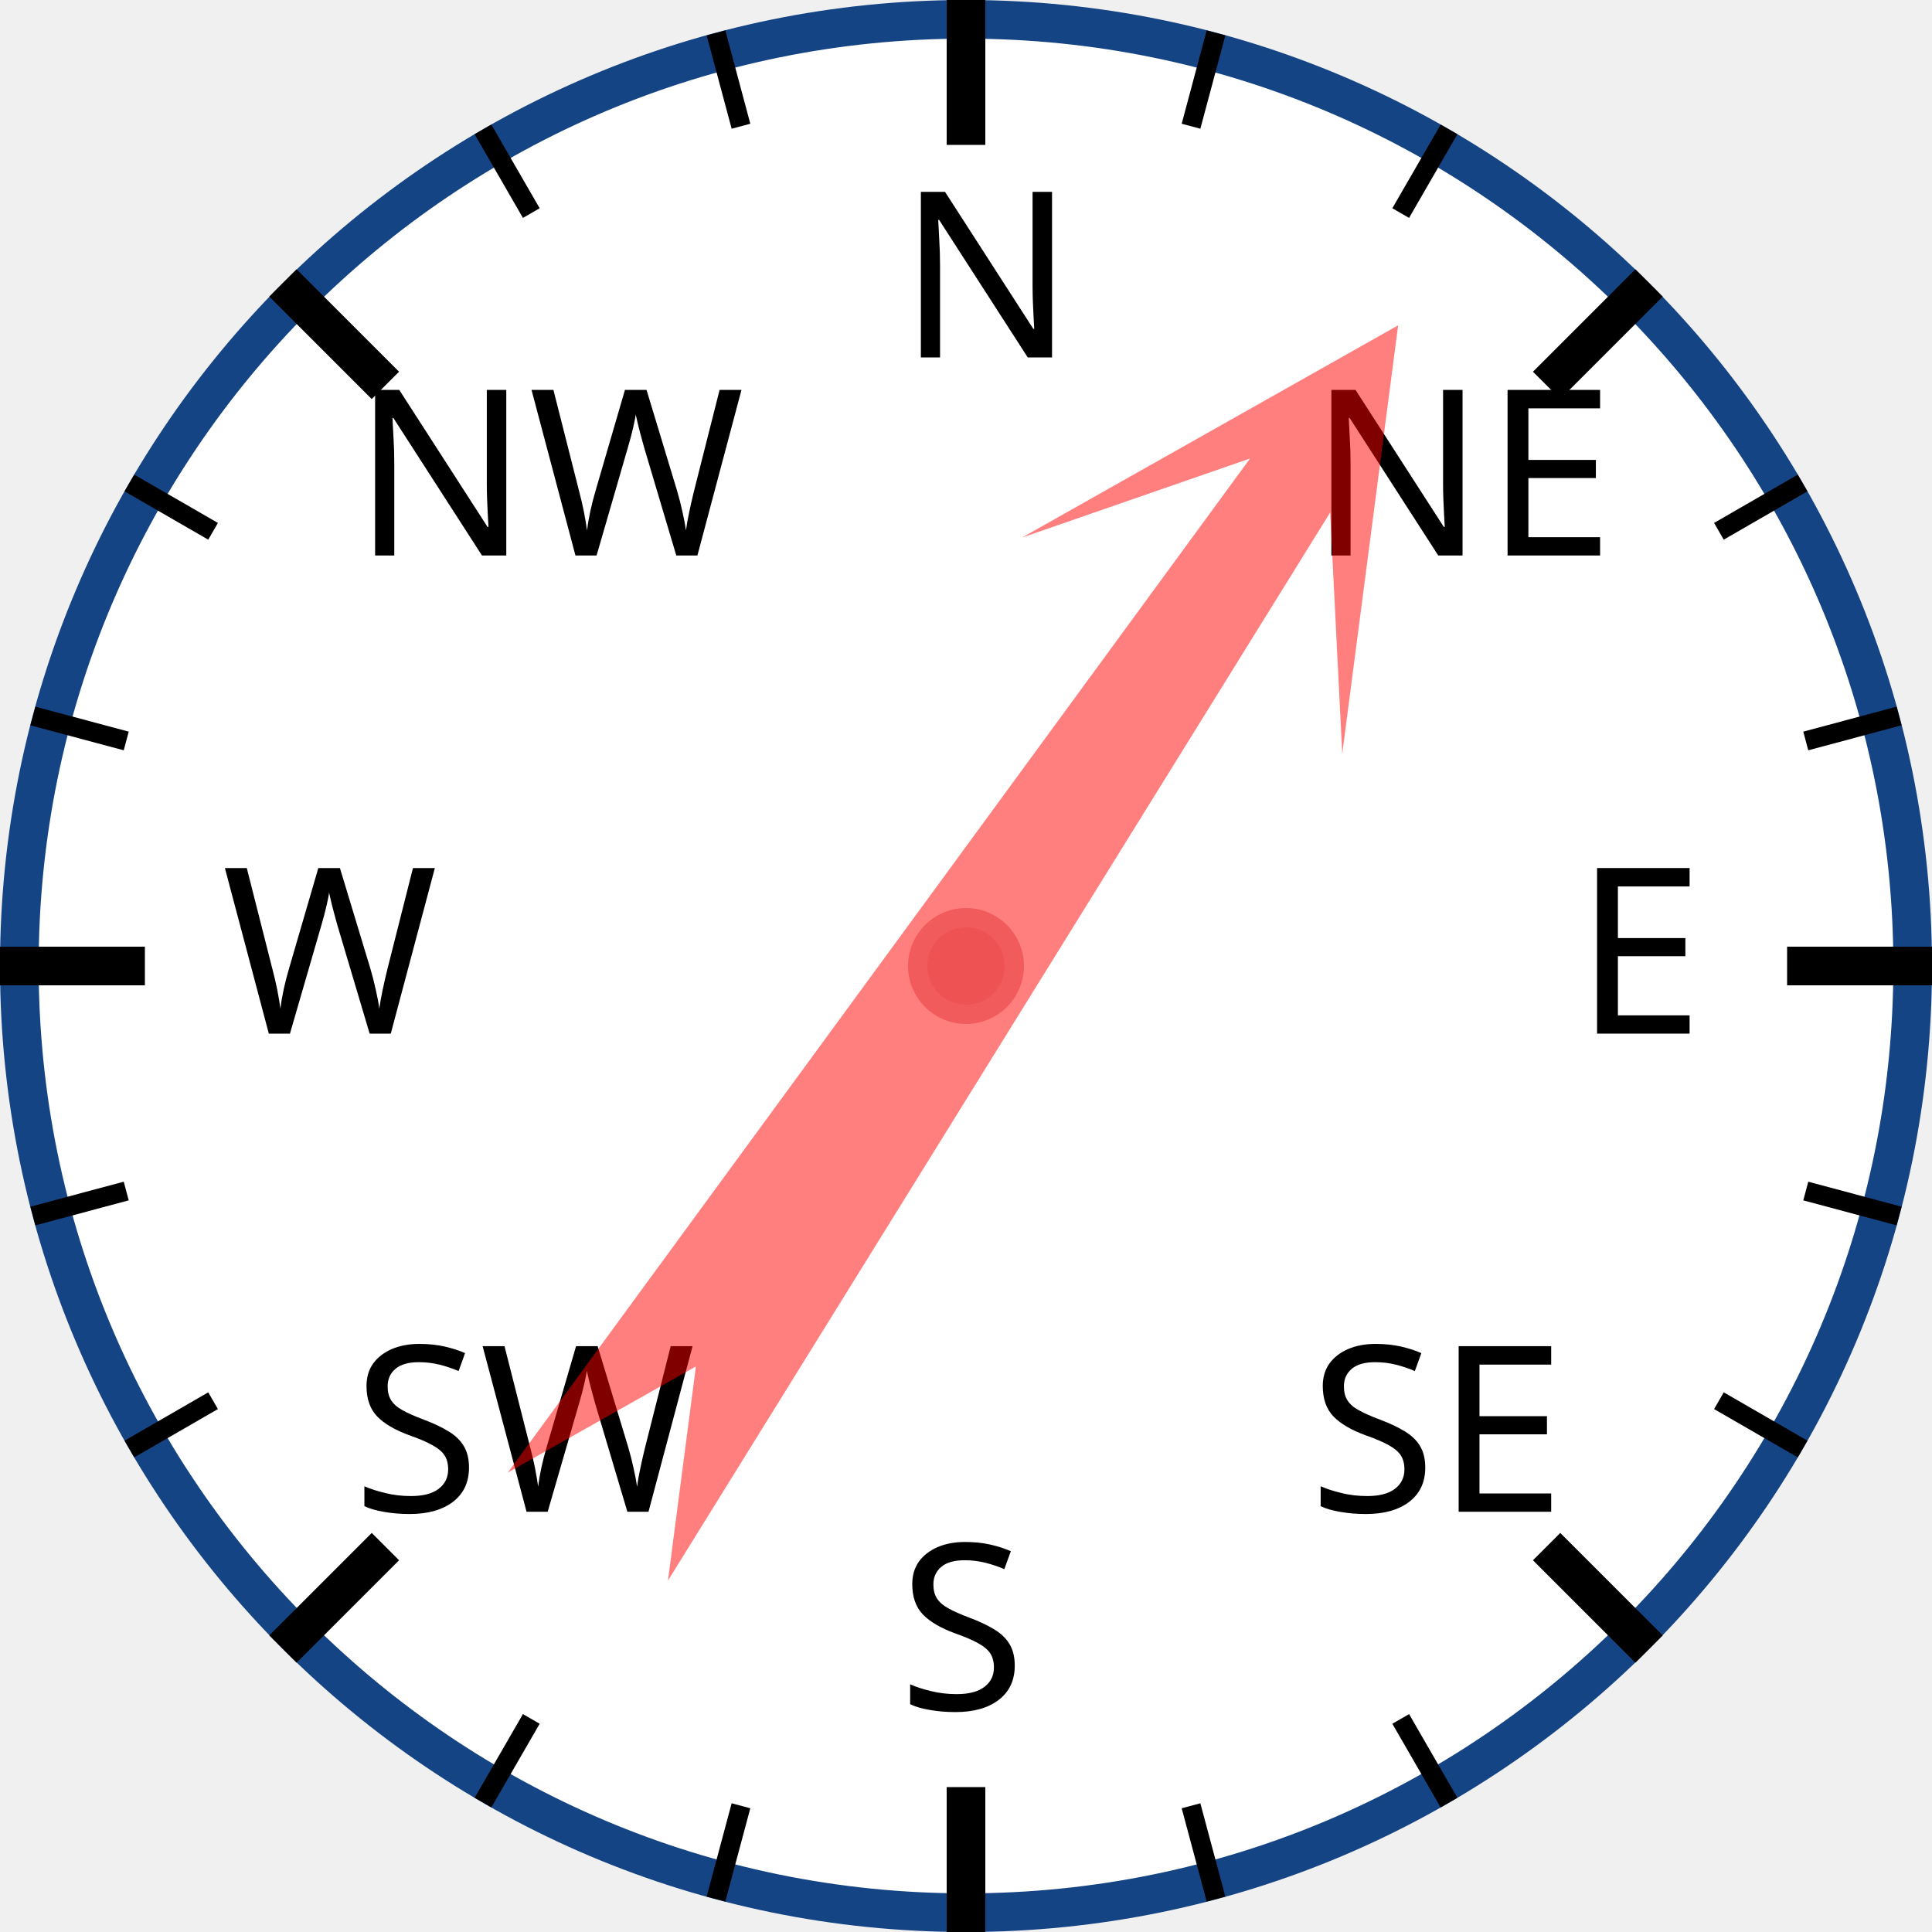
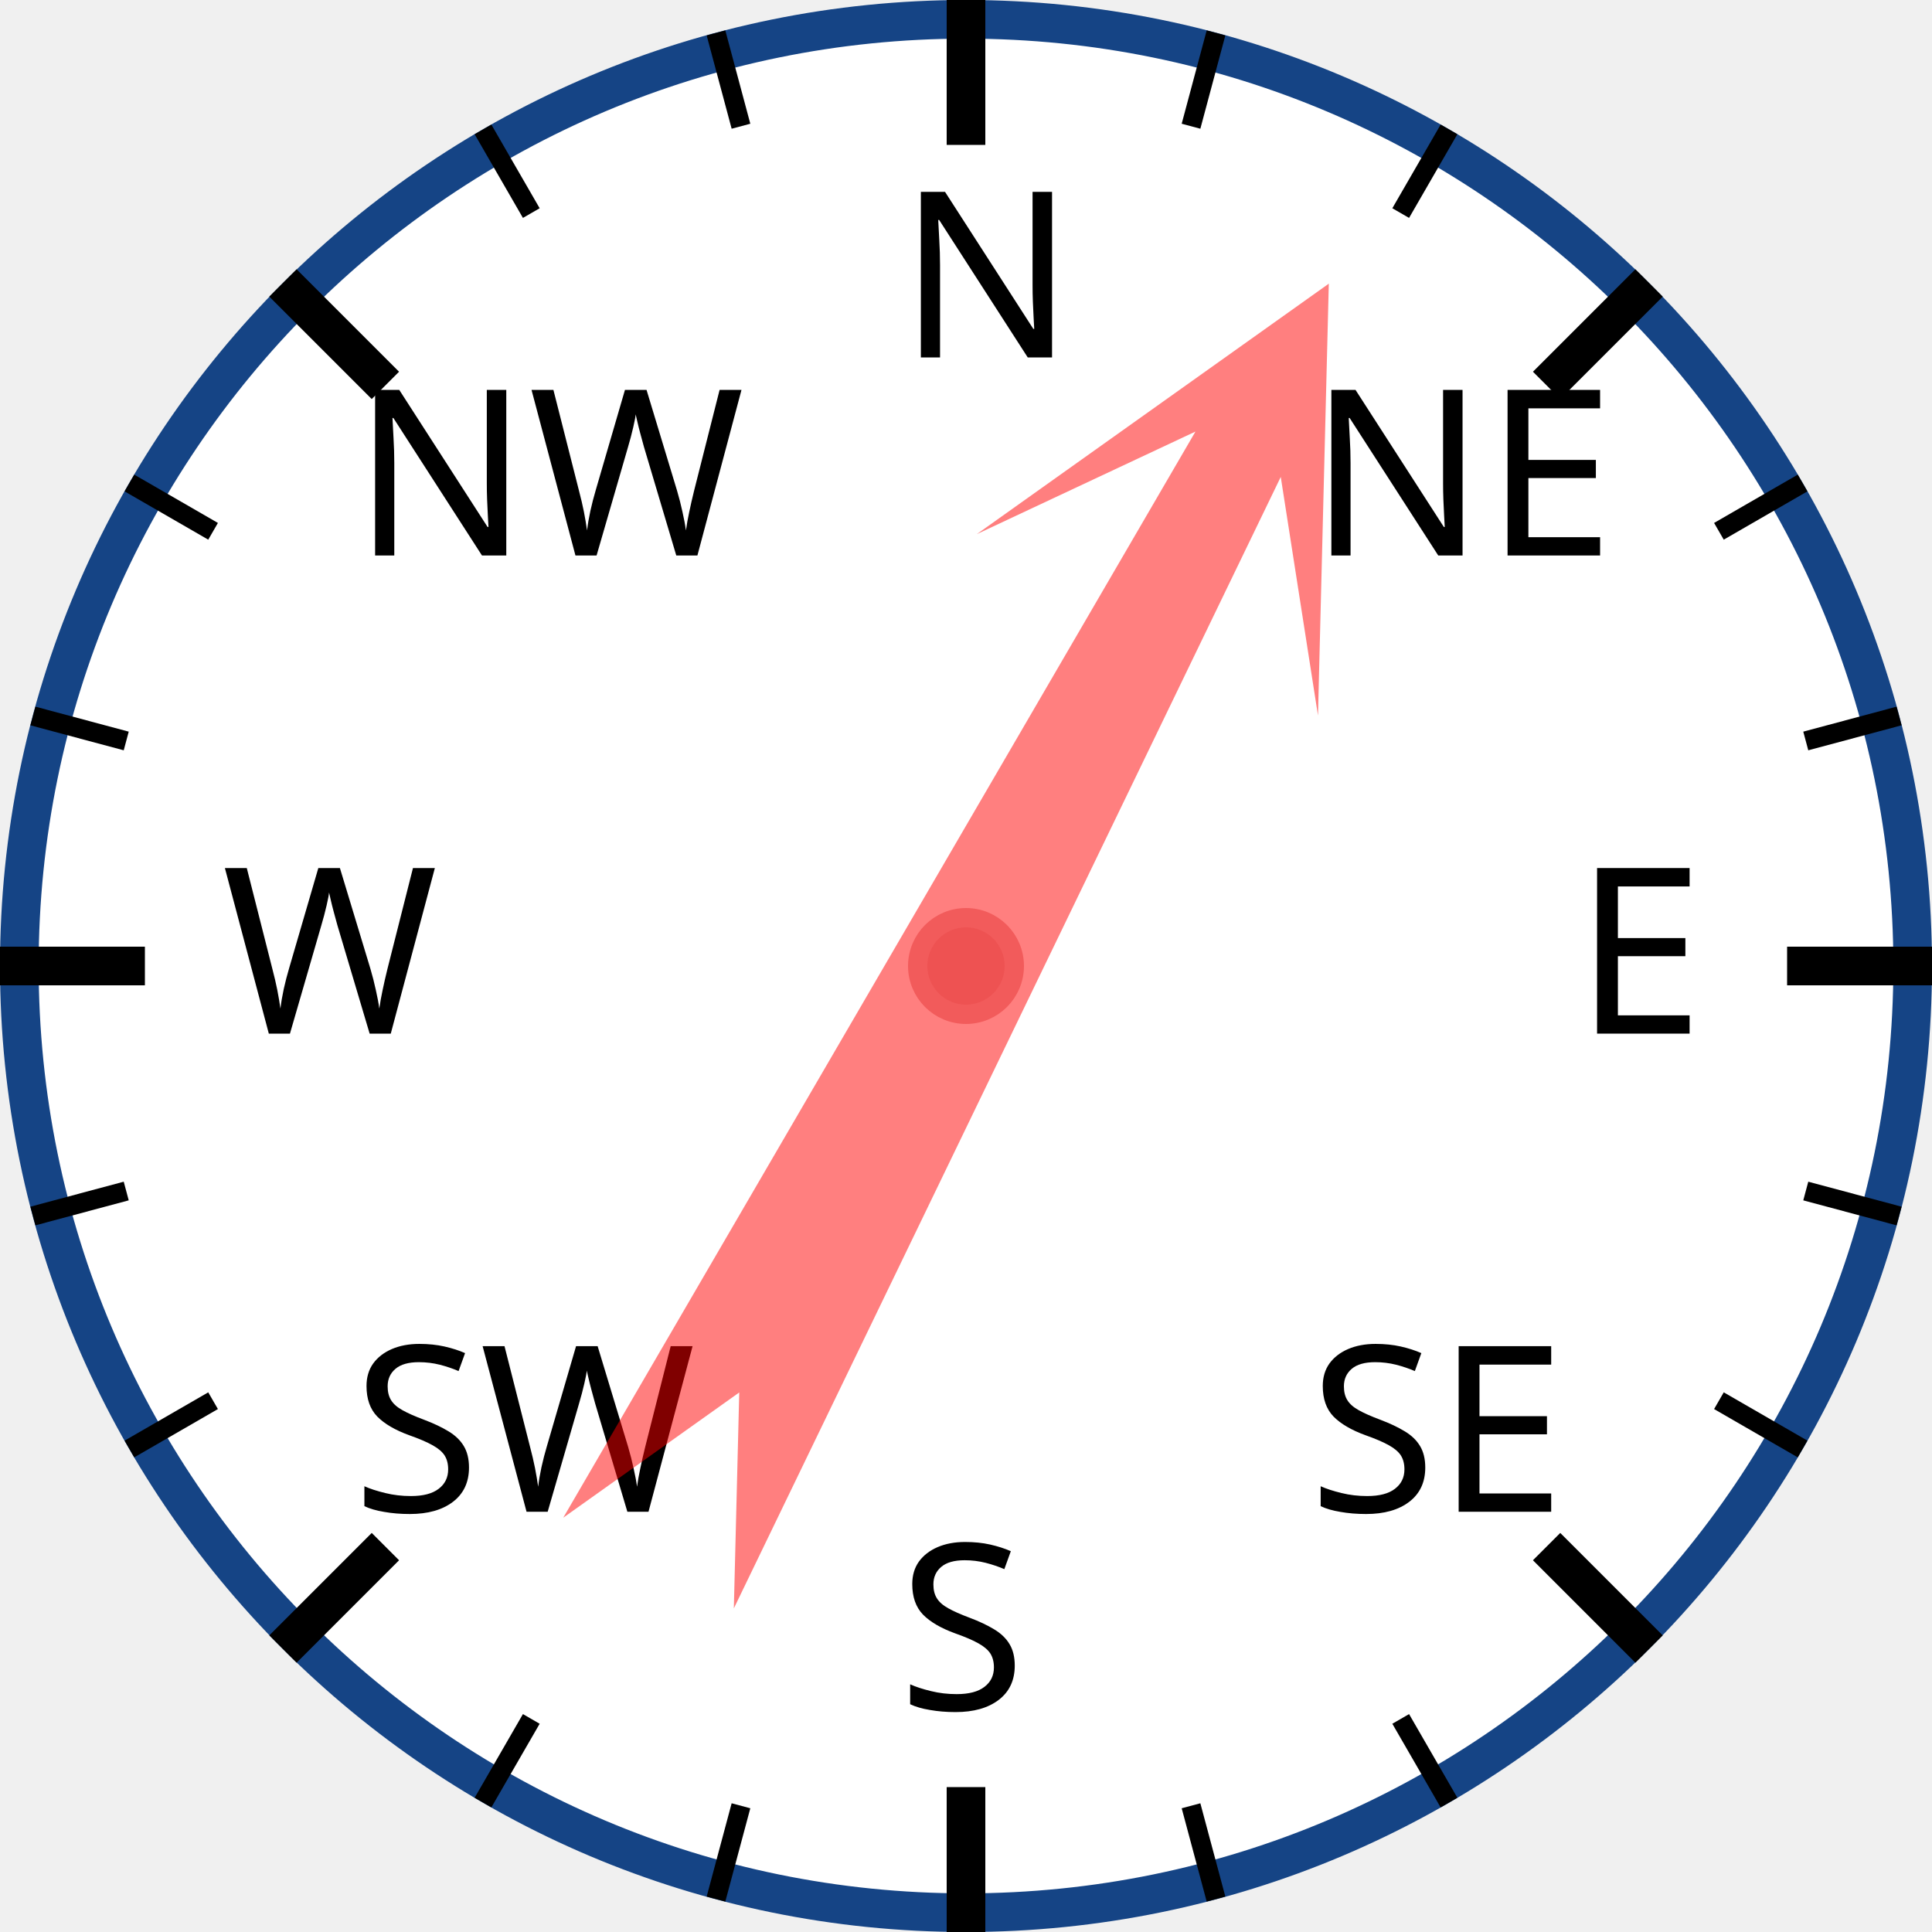
<svg xmlns="http://www.w3.org/2000/svg" width="120px" height="120px" viewBox="0 0 200 200">
  <circle cx="100" cy="100" r="98" style="fill: white; stroke: #154485; stroke-width: 4;" />
  <text x="93.0" y="37.0" style="font-family: sans-serif; font-size: 18pt;">N</text>
  <line x1="100.0" y1="0.0" x2="100.0" y2="15.0" style="stroke: black; stroke-width: 4;" />
  <line x1="74.118" y1="3.407" x2="76.706" y2="13.067" style="stroke: black; stroke-width: 2;" />
  <line x1="50" y1="13.397" x2="55" y2="22.058" style="stroke: black; stroke-width: 2;" />
  <text x="36.503" y="57.503" style="font-family: sans-serif; font-size: 18pt;">NW</text>
  <line x1="29.289" y1="29.289" x2="39.896" y2="39.896" style="stroke: black; stroke-width: 4;" />
  <line x1="13.397" y1="50" x2="22.058" y2="55" style="stroke: black; stroke-width: 2;" />
  <line x1="3.407" y1="74.118" x2="13.067" y2="76.706" style="stroke: black; stroke-width: 2;" />
  <text x="23.0" y="107.0" style="font-family: sans-serif; font-size: 18pt;">W</text>
  <line x1="0.0" y1="100.0" x2="15.0" y2="100.0" style="stroke: black; stroke-width: 4;" />
  <line x1="3.407" y1="125.882" x2="13.067" y2="123.294" style="stroke: black; stroke-width: 2;" />
  <line x1="13.397" y1="150" x2="22.058" y2="145" style="stroke: black; stroke-width: 2;" />
  <text x="36.503" y="156.497" style="font-family: sans-serif; font-size: 18pt;">SW</text>
  <line x1="29.289" y1="170.711" x2="39.896" y2="160.104" style="stroke: black; stroke-width: 4;" />
  <line x1="50" y1="186.603" x2="55" y2="177.942" style="stroke: black; stroke-width: 2;" />
  <line x1="74.118" y1="196.593" x2="76.706" y2="186.933" style="stroke: black; stroke-width: 2;" />
  <text x="93" y="177.0" style="font-family: sans-serif; font-size: 18pt;">S</text>
  <line x1="100" y1="200.0" x2="100" y2="185.0" style="stroke: black; stroke-width: 4;" />
  <line x1="125.882" y1="196.593" x2="123.294" y2="186.933" style="stroke: black; stroke-width: 2;" />
  <line x1="150.0" y1="186.603" x2="145.0" y2="177.942" style="stroke: black; stroke-width: 2;" />
  <text x="135.497" y="156.497" style="font-family: sans-serif; font-size: 18pt;">SE</text>
  <line x1="170.711" y1="170.711" x2="160.104" y2="160.104" style="stroke: black; stroke-width: 4;" />
  <line x1="186.603" y1="150" x2="177.942" y2="145" style="stroke: black; stroke-width: 2;" />
  <line x1="196.593" y1="125.882" x2="186.933" y2="123.294" style="stroke: black; stroke-width: 2;" />
  <text x="163.0" y="107" style="font-family: sans-serif; font-size: 18pt;">E</text>
  <line x1="200.0" y1="100" x2="185.0" y2="100" style="stroke: black; stroke-width: 4;" />
  <line x1="196.593" y1="74.118" x2="186.933" y2="76.706" style="stroke: black; stroke-width: 2;" />
  <line x1="186.603" y1="50" x2="177.942" y2="55" style="stroke: black; stroke-width: 2;" />
  <text x="135.497" y="57.503" style="font-family: sans-serif; font-size: 18pt;">NE</text>
  <line x1="170.711" y1="29.289" x2="160.104" y2="39.896" style="stroke: black; stroke-width: 4;" />
  <line x1="150" y1="13.397" x2="145" y2="22.058" style="stroke: black; stroke-width: 2;" />
  <line x1="125.882" y1="3.407" x2="123.294" y2="13.067" style="stroke: black; stroke-width: 2;" />
-   <polygon points="100 20 120 60 105 40 110 170 100 150 90 170 95 40 80 60" style="fill: red; fill-opacity: 0.5;" transform="rotate(34,100,100)" />
+   <polygon points="100 20 120 60 105 40 110 170 100 150 90 170 95 40 80 60" style="fill: red; fill-opacity: 0.5;" transform="rotate(28,100,100)" />
  <circle cx="100" cy="100" r="5" style="fill: #EE5252; stroke: #F25B5B; stroke-width: 2;" />
</svg>
